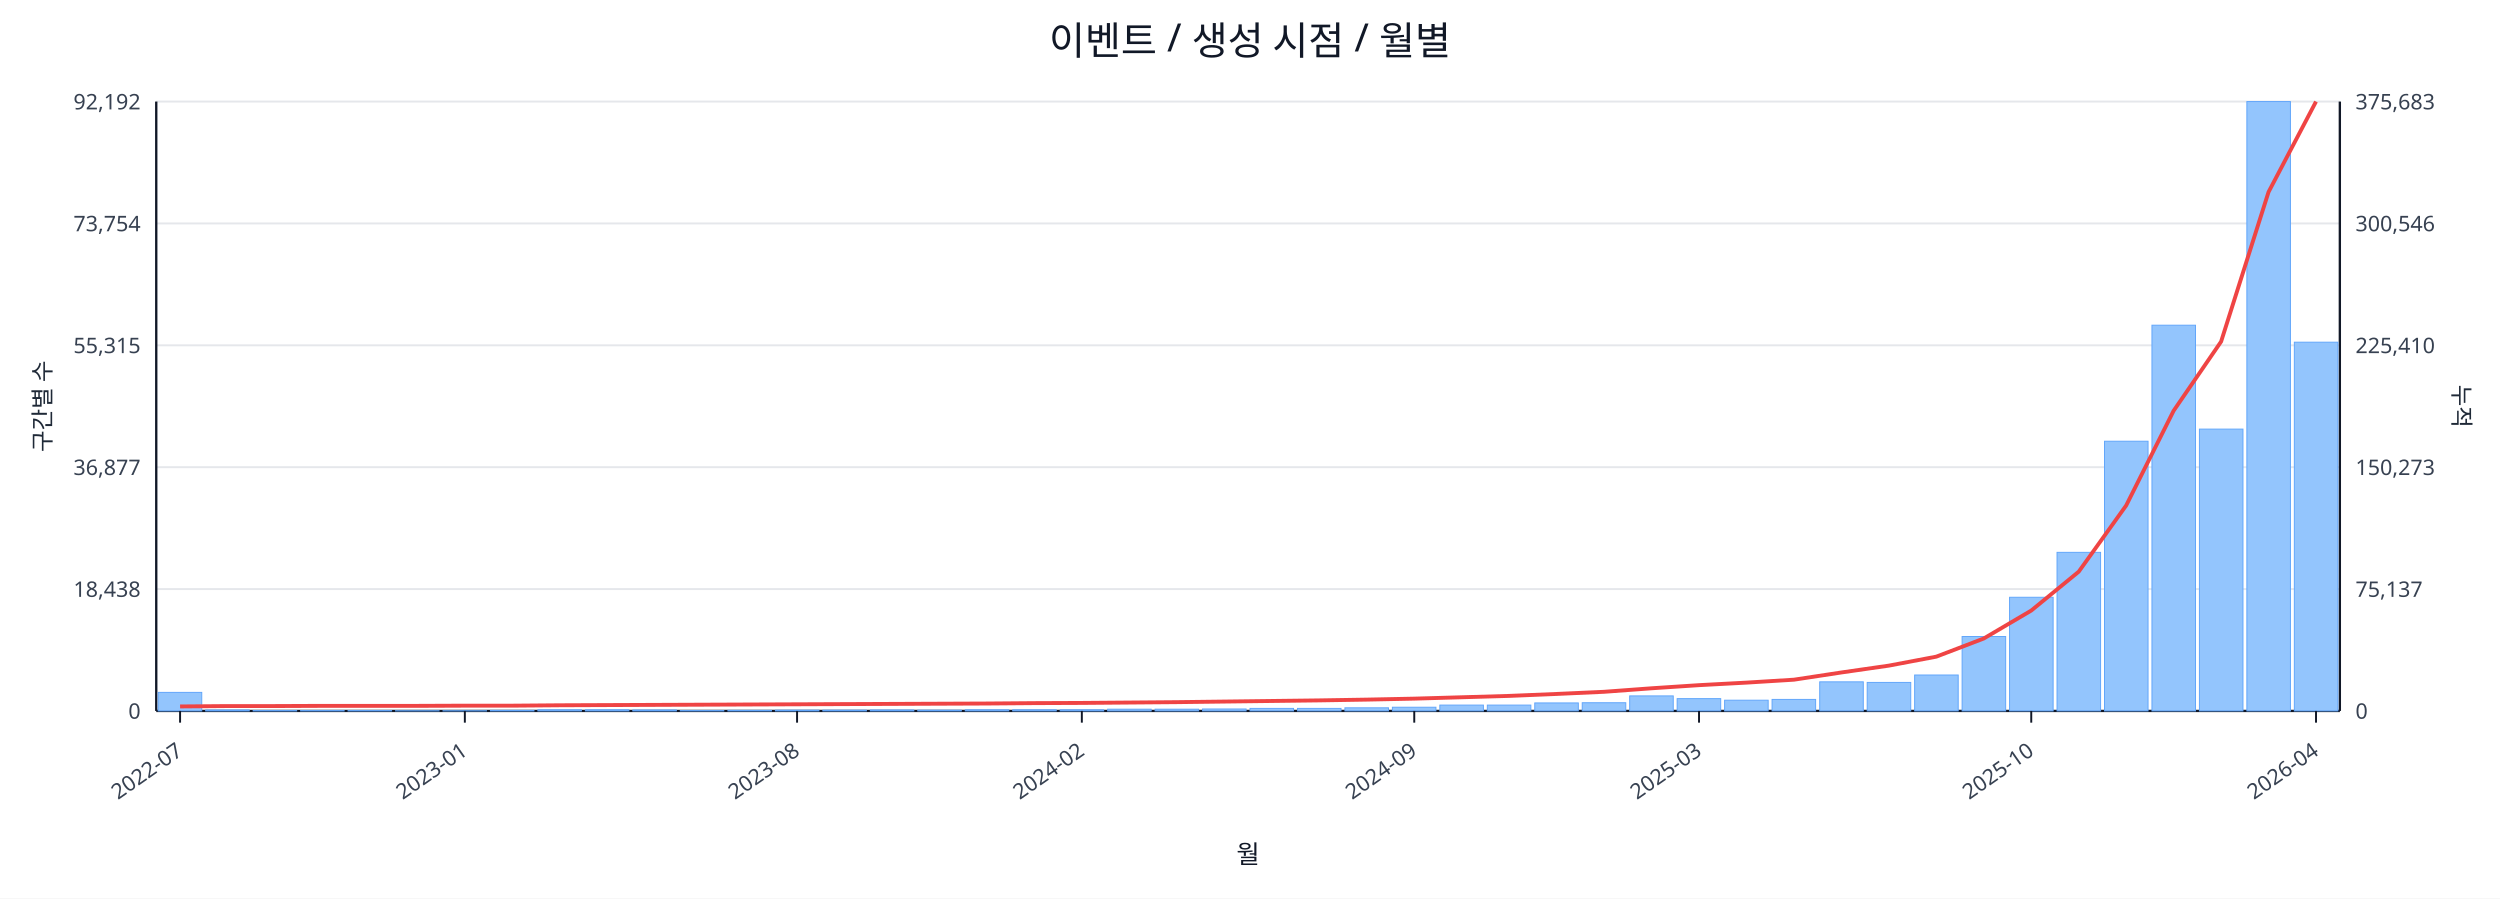
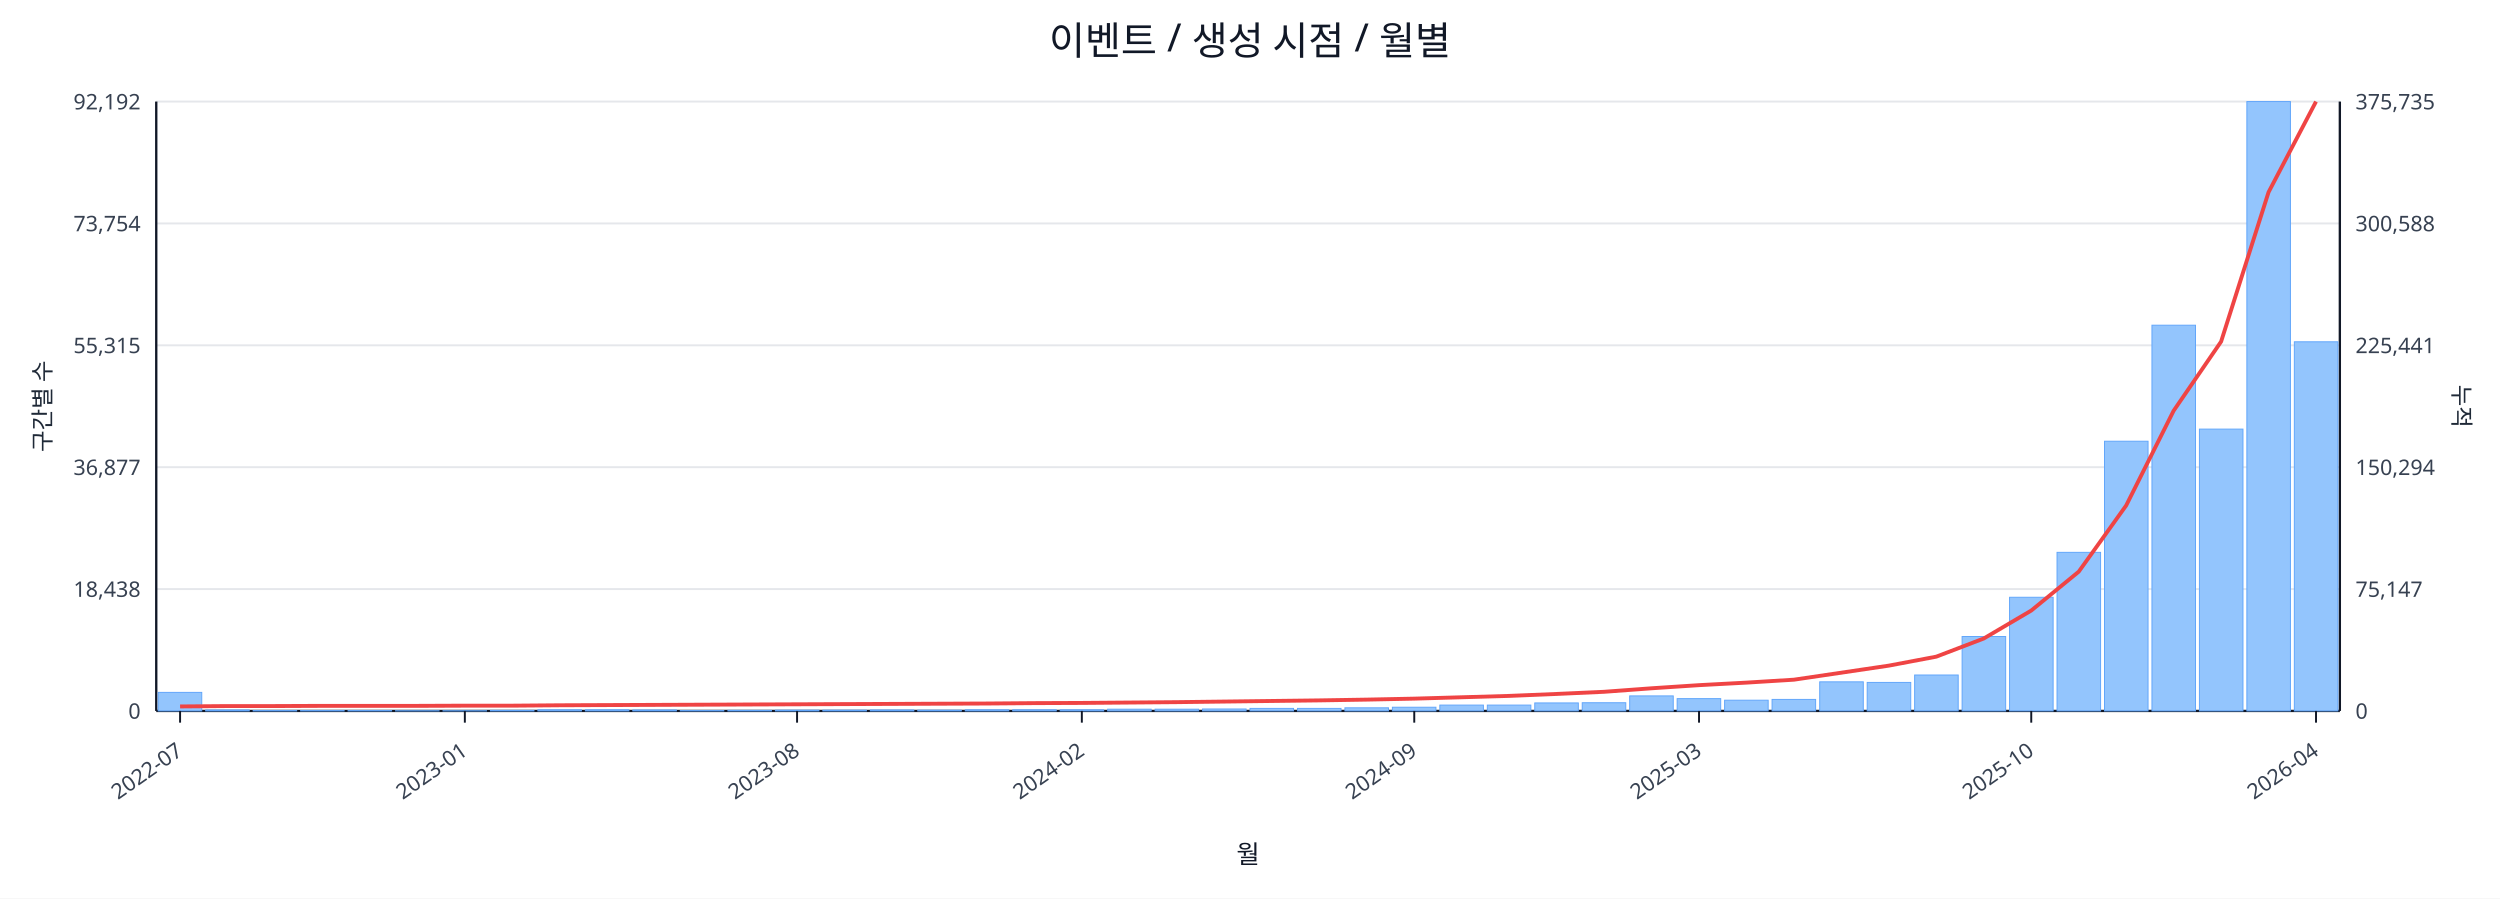
<svg xmlns="http://www.w3.org/2000/svg" width="1280" height="460" viewBox="0 0 1280 460">
  <rect x="0" y="0" width="100%" height="100%" fill="#ffffff" />
  <text x="640.0" y="28" font-size="20" text-anchor="middle" font-family="sans-serif" fill="#111827">이벤트 / 생성 시점 / 월별</text>
  <line x1="80.0" y1="52.0" x2="1198.0" y2="52.0" stroke="#e5e7eb" stroke-width="1" />
  <text x="72.0" y="56.0" font-size="11" text-anchor="end" font-family="sans-serif" fill="#374151">92,192</text>
-   <text x="1206.0" y="56.0" font-size="11" text-anchor="start" font-family="sans-serif" fill="#374151">375,683</text>
+   <text x="1206.0" y="56.0" font-size="11" text-anchor="start" font-family="sans-serif" fill="#374151">375,735</text>
  <line x1="80.0" y1="114.4" x2="1198.0" y2="114.4" stroke="#e5e7eb" stroke-width="1" />
  <text x="72.0" y="118.4" font-size="11" text-anchor="end" font-family="sans-serif" fill="#374151">73,754</text>
-   <text x="1206.0" y="118.4" font-size="11" text-anchor="start" font-family="sans-serif" fill="#374151">300,546</text>
+   <text x="1206.0" y="118.4" font-size="11" text-anchor="start" font-family="sans-serif" fill="#374151">300,588</text>
  <line x1="80.0" y1="176.8" x2="1198.0" y2="176.8" stroke="#e5e7eb" stroke-width="1" />
  <text x="72.0" y="180.8" font-size="11" text-anchor="end" font-family="sans-serif" fill="#374151">55,315</text>
-   <text x="1206.0" y="180.8" font-size="11" text-anchor="start" font-family="sans-serif" fill="#374151">225,410</text>
+   <text x="1206.0" y="180.8" font-size="11" text-anchor="start" font-family="sans-serif" fill="#374151">225,441</text>
  <line x1="80.0" y1="239.2" x2="1198.0" y2="239.2" stroke="#e5e7eb" stroke-width="1" />
  <text x="72.0" y="243.2" font-size="11" text-anchor="end" font-family="sans-serif" fill="#374151">36,877</text>
-   <text x="1206.0" y="243.2" font-size="11" text-anchor="start" font-family="sans-serif" fill="#374151">150,273</text>
+   <text x="1206.0" y="243.2" font-size="11" text-anchor="start" font-family="sans-serif" fill="#374151">150,294</text>
  <line x1="80.0" y1="301.6" x2="1198.0" y2="301.6" stroke="#e5e7eb" stroke-width="1" />
  <text x="72.0" y="305.6" font-size="11" text-anchor="end" font-family="sans-serif" fill="#374151">18,438</text>
-   <text x="1206.0" y="305.6" font-size="11" text-anchor="start" font-family="sans-serif" fill="#374151">75,137</text>
+   <text x="1206.0" y="305.6" font-size="11" text-anchor="start" font-family="sans-serif" fill="#374151">75,147</text>
  <line x1="80.0" y1="364.0" x2="1198.0" y2="364.0" stroke="#e5e7eb" stroke-width="1" />
  <text x="72.0" y="368.0" font-size="11" text-anchor="end" font-family="sans-serif" fill="#374151">0</text>
  <text x="1206.0" y="368.0" font-size="11" text-anchor="start" font-family="sans-serif" fill="#374151">0</text>
  <line x1="80.0" y1="364.0" x2="1198.0" y2="364.0" stroke="#111827" stroke-width="1.2" />
  <line x1="80.0" y1="52.0" x2="80.0" y2="364.0" stroke="#111827" stroke-width="1.2" />
  <line x1="1198.0" y1="52.0" x2="1198.0" y2="364.0" stroke="#111827" stroke-width="1.2" />
  <rect x="81.0" y="354.5" width="22.3" height="9.5" fill="#93c5fd" stroke="#60a5fa" stroke-width="0.5" />
  <rect x="105.3" y="363.5" width="22.3" height="0.5" fill="#93c5fd" stroke="#60a5fa" stroke-width="0.5" />
  <rect x="129.6" y="363.8" width="22.3" height="0.2" fill="#93c5fd" stroke="#60a5fa" stroke-width="0.5" />
  <rect x="153.9" y="363.8" width="22.3" height="0.2" fill="#93c5fd" stroke="#60a5fa" stroke-width="0.5" />
  <rect x="178.2" y="363.8" width="22.3" height="0.2" fill="#93c5fd" stroke="#60a5fa" stroke-width="0.5" />
  <rect x="202.5" y="363.9" width="22.3" height="0.1" fill="#93c5fd" stroke="#60a5fa" stroke-width="0.5" />
  <rect x="226.8" y="363.9" width="22.3" height="0.1" fill="#93c5fd" stroke="#60a5fa" stroke-width="0.5" />
  <rect x="251.1" y="363.7" width="22.3" height="0.3" fill="#93c5fd" stroke="#60a5fa" stroke-width="0.5" />
  <rect x="275.4" y="363.4" width="22.3" height="0.6" fill="#93c5fd" stroke="#60a5fa" stroke-width="0.5" />
  <rect x="299.7" y="363.4" width="22.3" height="0.6" fill="#93c5fd" stroke="#60a5fa" stroke-width="0.5" />
  <rect x="324.0" y="363.5" width="22.3" height="0.5" fill="#93c5fd" stroke="#60a5fa" stroke-width="0.5" />
  <rect x="348.3" y="363.8" width="22.3" height="0.2" fill="#93c5fd" stroke="#60a5fa" stroke-width="0.5" />
  <rect x="372.7" y="363.7" width="22.3" height="0.3" fill="#93c5fd" stroke="#60a5fa" stroke-width="0.5" />
  <rect x="397.0" y="363.6" width="22.3" height="0.4" fill="#93c5fd" stroke="#60a5fa" stroke-width="0.5" />
  <rect x="421.3" y="363.6" width="22.3" height="0.4" fill="#93c5fd" stroke="#60a5fa" stroke-width="0.5" />
  <rect x="445.6" y="363.5" width="22.3" height="0.5" fill="#93c5fd" stroke="#60a5fa" stroke-width="0.5" />
  <rect x="469.9" y="363.6" width="22.3" height="0.4" fill="#93c5fd" stroke="#60a5fa" stroke-width="0.5" />
  <rect x="494.2" y="363.4" width="22.3" height="0.6" fill="#93c5fd" stroke="#60a5fa" stroke-width="0.5" />
  <rect x="518.5" y="363.4" width="22.3" height="0.6" fill="#93c5fd" stroke="#60a5fa" stroke-width="0.5" />
  <rect x="542.8" y="363.4" width="22.3" height="0.6" fill="#93c5fd" stroke="#60a5fa" stroke-width="0.5" />
  <rect x="567.1" y="363.1" width="22.3" height="0.9" fill="#93c5fd" stroke="#60a5fa" stroke-width="0.5" />
  <rect x="591.4" y="363.1" width="22.3" height="0.9" fill="#93c5fd" stroke="#60a5fa" stroke-width="0.5" />
  <rect x="615.7" y="363.0" width="22.3" height="1.0" fill="#93c5fd" stroke="#60a5fa" stroke-width="0.5" />
  <rect x="640.0" y="362.7" width="22.3" height="1.3" fill="#93c5fd" stroke="#60a5fa" stroke-width="0.5" />
  <rect x="664.3" y="362.7" width="22.3" height="1.3" fill="#93c5fd" stroke="#60a5fa" stroke-width="0.5" />
  <rect x="688.6" y="362.4" width="22.3" height="1.6" fill="#93c5fd" stroke="#60a5fa" stroke-width="0.5" />
  <rect x="712.9" y="362.1" width="22.3" height="1.9" fill="#93c5fd" stroke="#60a5fa" stroke-width="0.5" />
  <rect x="737.2" y="361.0" width="22.3" height="3.0" fill="#93c5fd" stroke="#60a5fa" stroke-width="0.5" />
  <rect x="761.5" y="361.0" width="22.3" height="3.0" fill="#93c5fd" stroke="#60a5fa" stroke-width="0.5" />
  <rect x="785.8" y="359.9" width="22.3" height="4.1" fill="#93c5fd" stroke="#60a5fa" stroke-width="0.5" />
  <rect x="810.1" y="359.8" width="22.3" height="4.2" fill="#93c5fd" stroke="#60a5fa" stroke-width="0.5" />
  <rect x="834.4" y="356.3" width="22.3" height="7.7" fill="#93c5fd" stroke="#60a5fa" stroke-width="0.5" />
  <rect x="858.7" y="357.7" width="22.3" height="6.3" fill="#93c5fd" stroke="#60a5fa" stroke-width="0.5" />
  <rect x="883.0" y="358.5" width="22.3" height="5.5" fill="#93c5fd" stroke="#60a5fa" stroke-width="0.5" />
  <rect x="907.3" y="358.1" width="22.3" height="5.9" fill="#93c5fd" stroke="#60a5fa" stroke-width="0.5" />
  <rect x="931.7" y="349.1" width="22.3" height="14.9" fill="#93c5fd" stroke="#60a5fa" stroke-width="0.5" />
  <rect x="956.0" y="349.4" width="22.3" height="14.6" fill="#93c5fd" stroke="#60a5fa" stroke-width="0.5" />
  <rect x="980.3" y="345.6" width="22.3" height="18.4" fill="#93c5fd" stroke="#60a5fa" stroke-width="0.5" />
  <rect x="1004.6" y="325.9" width="22.3" height="38.1" fill="#93c5fd" stroke="#60a5fa" stroke-width="0.5" />
  <rect x="1028.9" y="305.8" width="22.3" height="58.2" fill="#93c5fd" stroke="#60a5fa" stroke-width="0.5" />
  <rect x="1053.2" y="282.8" width="22.3" height="81.2" fill="#93c5fd" stroke="#60a5fa" stroke-width="0.5" />
  <rect x="1077.5" y="225.9" width="22.3" height="138.1" fill="#93c5fd" stroke="#60a5fa" stroke-width="0.5" />
  <rect x="1101.8" y="166.5" width="22.3" height="197.5" fill="#93c5fd" stroke="#60a5fa" stroke-width="0.5" />
  <rect x="1126.1" y="219.7" width="22.3" height="144.3" fill="#93c5fd" stroke="#60a5fa" stroke-width="0.5" />
  <rect x="1150.4" y="52.0" width="22.3" height="312.0" fill="#93c5fd" stroke="#60a5fa" stroke-width="0.5" />
-   <rect x="1174.7" y="175.2" width="22.3" height="188.8" fill="#93c5fd" stroke="#60a5fa" stroke-width="0.5" />
-   <polyline fill="none" stroke="#ef4444" stroke-width="2" points="92.2,361.7 116.5,361.5 140.8,361.5 165.1,361.4 189.4,361.4 213.7,361.4 238.0,361.3 262.3,361.3 286.6,361.1 310.9,361.0 335.2,360.9 359.5,360.8 383.8,360.7 408.1,360.6 432.4,360.5 456.7,360.4 481.0,360.3 505.3,360.2 529.6,360.0 553.9,359.9 578.2,359.7 602.5,359.5 626.8,359.2 651.2,358.9 675.5,358.6 699.8,358.2 724.1,357.7 748.4,357.0 772.7,356.3 797.0,355.3 821.3,354.2 845.6,352.4 869.9,350.8 894.2,349.5 918.5,348.0 942.8,344.3 967.1,340.8 991.4,336.2 1015.7,326.9 1040.0,312.6 1064.3,292.7 1088.6,258.8 1112.9,210.3 1137.2,174.9 1161.5,98.3 1185.8,52.0" />
+   <rect x="1174.7" y="175.0" width="22.3" height="189.0" fill="#93c5fd" stroke="#60a5fa" stroke-width="0.5" />
+   <polyline fill="none" stroke="#ef4444" stroke-width="2" points="92.2,361.7 116.5,361.5 140.8,361.5 165.1,361.4 189.4,361.4 213.7,361.4 238.0,361.3 262.3,361.3 286.6,361.1 310.9,361.0 335.2,360.9 359.5,360.8 383.8,360.7 408.1,360.6 432.4,360.5 456.7,360.4 481.0,360.3 505.3,360.2 529.6,360.0 553.9,359.9 578.2,359.7 602.5,359.5 626.8,359.2 651.2,358.9 675.5,358.6 699.8,358.2 724.1,357.7 748.4,357.0 772.7,356.3 797.0,355.3 821.3,354.2 845.6,352.4 869.9,350.8 894.2,349.5 918.5,348.0 942.8,344.4 967.1,340.8 991.4,336.2 1015.7,326.9 1040.0,312.6 1064.3,292.7 1088.6,258.8 1112.9,210.3 1137.2,174.9 1161.5,98.4 1185.8,52.0" />
  <line x1="92.2" y1="364.0" x2="92.2" y2="370.0" stroke="#111827" stroke-width="1" />
  <text x="94.2" y="386.0" font-size="11" text-anchor="end" transform="rotate(-35 94.2 386.0)" font-family="sans-serif" fill="#374151">2022-07</text>
  <line x1="238.0" y1="364.0" x2="238.0" y2="370.0" stroke="#111827" stroke-width="1" />
  <text x="240.0" y="386.0" font-size="11" text-anchor="end" transform="rotate(-35 240.0 386.0)" font-family="sans-serif" fill="#374151">2023-01</text>
  <line x1="408.1" y1="364.0" x2="408.1" y2="370.0" stroke="#111827" stroke-width="1" />
  <text x="410.1" y="386.0" font-size="11" text-anchor="end" transform="rotate(-35 410.1 386.0)" font-family="sans-serif" fill="#374151">2023-08</text>
  <line x1="553.9" y1="364.0" x2="553.9" y2="370.0" stroke="#111827" stroke-width="1" />
  <text x="555.9" y="386.0" font-size="11" text-anchor="end" transform="rotate(-35 555.9 386.0)" font-family="sans-serif" fill="#374151">2024-02</text>
  <line x1="724.1" y1="364.0" x2="724.1" y2="370.0" stroke="#111827" stroke-width="1" />
  <text x="726.1" y="386.0" font-size="11" text-anchor="end" transform="rotate(-35 726.1 386.0)" font-family="sans-serif" fill="#374151">2024-09</text>
  <line x1="869.9" y1="364.0" x2="869.9" y2="370.0" stroke="#111827" stroke-width="1" />
  <text x="871.9" y="386.0" font-size="11" text-anchor="end" transform="rotate(-35 871.9 386.0)" font-family="sans-serif" fill="#374151">2025-03</text>
  <line x1="1040.0" y1="364.0" x2="1040.0" y2="370.0" stroke="#111827" stroke-width="1" />
  <text x="1042.0" y="386.0" font-size="11" text-anchor="end" transform="rotate(-35 1042.0 386.0)" font-family="sans-serif" fill="#374151">2025-10</text>
  <line x1="1185.8" y1="364.0" x2="1185.8" y2="370.0" stroke="#111827" stroke-width="1" />
  <text x="1187.8" y="386.0" font-size="11" text-anchor="end" transform="rotate(-35 1187.8 386.0)" font-family="sans-serif" fill="#374151">2026-04</text>
  <text x="26" y="208.0" font-size="12" transform="rotate(-90 26 208.0)" text-anchor="middle" font-family="sans-serif" fill="#1f2937">구간별 수</text>
  <text x="1256.0" y="208.0" font-size="12" transform="rotate(90 1256.0 208.0)" text-anchor="middle" font-family="sans-serif" fill="#1f2937">누적</text>
  <text x="639.0" y="442.0" font-size="13" text-anchor="middle" font-family="sans-serif" fill="#111827">월</text>
</svg>
